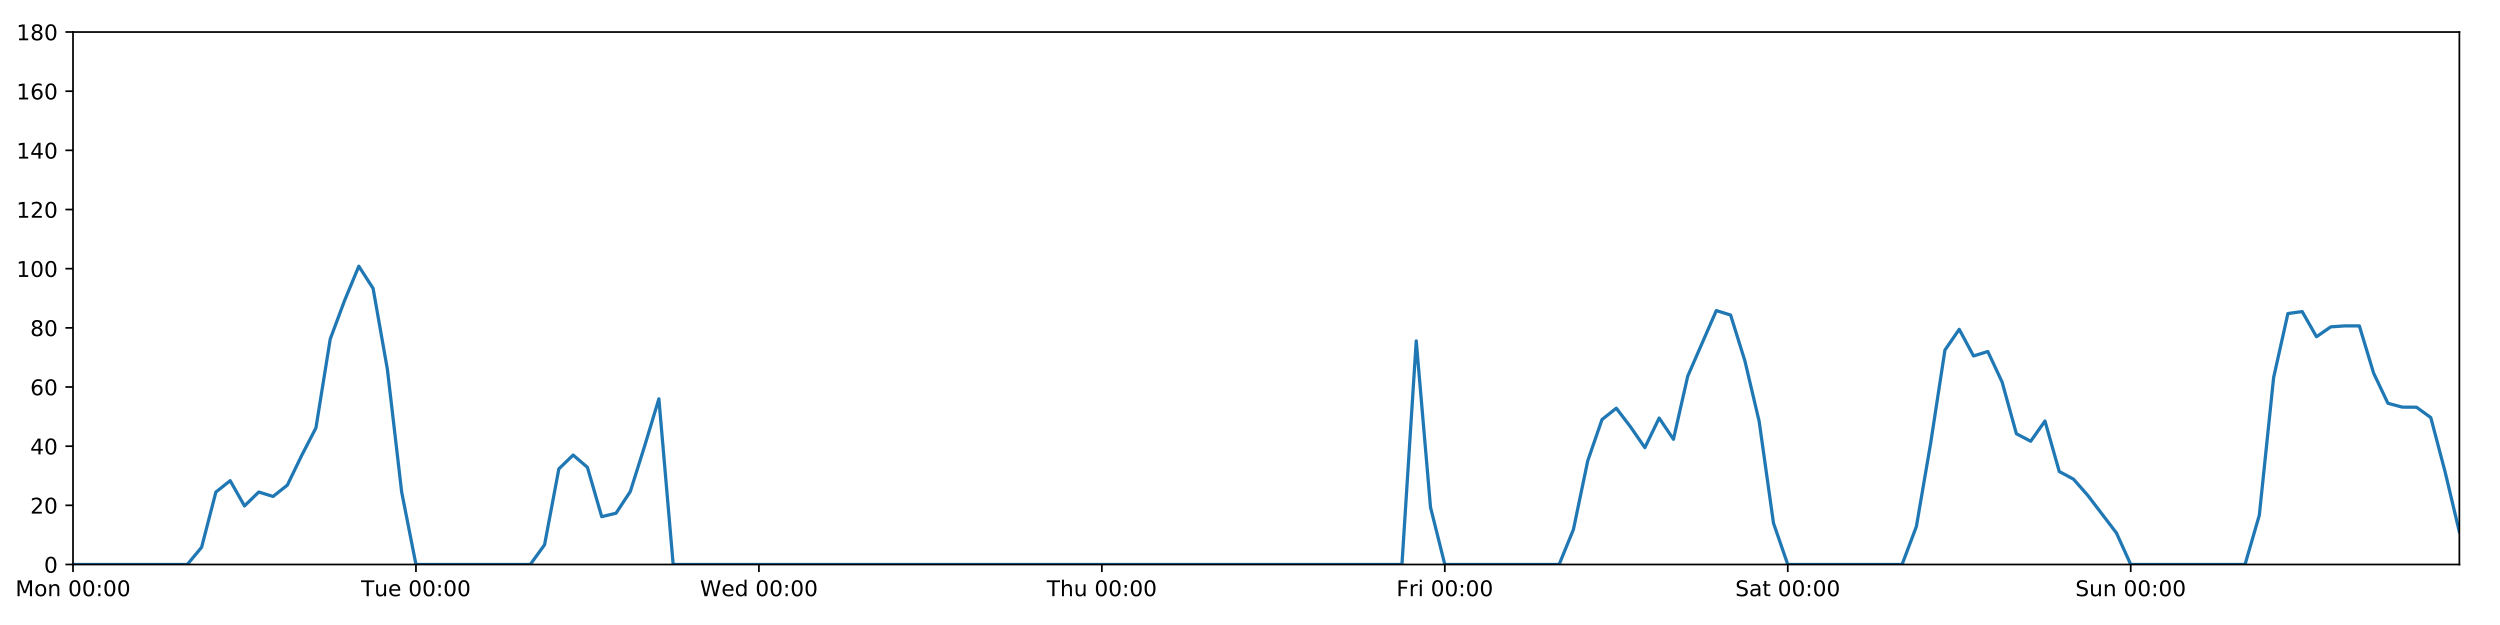
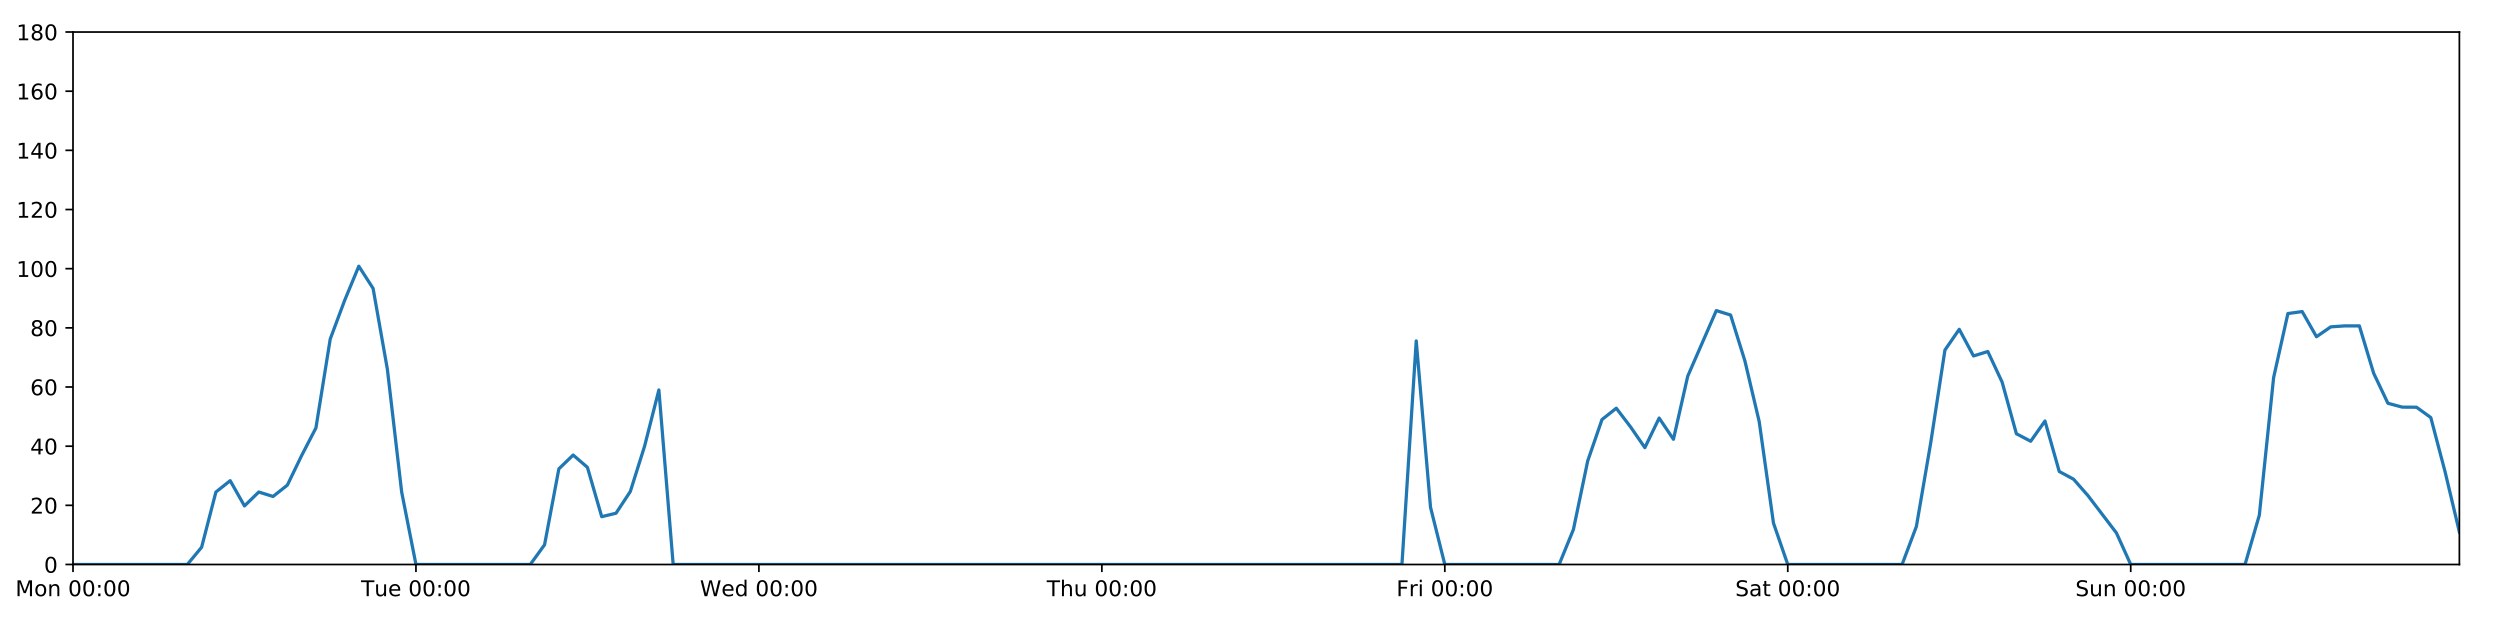
<svg xmlns="http://www.w3.org/2000/svg" xmlns:xlink="http://www.w3.org/1999/xlink" height="288pt" version="1.1" viewBox="0 0 1152 288" width="1152pt">
  <defs>
    <style type="text/css">
*{stroke-linecap:butt;stroke-linejoin:round;}
  </style>
  </defs>
  <g id="figure_1">
    <g id="patch_1">
      <path d="M 0 288  L 1152 288  L 1152 0  L 0 0  z " style="fill:#ffffff;" />
    </g>
    <g id="axes_1">
      <g id="patch_2">
        <path d="M 33.64 260.12  L 1133.28 260.12  L 1133.28 14.76  L 33.64 14.76  z " style="fill:#ffffff;" />
      </g>
      <g id="matplotlib.axis_1">
        <g id="xtick_1">
          <g id="line2d_1">
            <defs>
-               <path d="M 0 0  L 0 3.5  " id="m78f870f266" style="stroke:#000000;stroke-width:0.8;" />
-             </defs>
-             <g>
-               <use style="stroke:#000000;stroke-width:0.8;" x="33.64" xlink:href="#m78f870f266" y="260.12" />
+               <path d="M 0 0  L 0 3.5  " id="m38cdffeaf2" style="stroke:#000000;stroke-width:0.8;" />
+             </defs>
+             <g>
+               <use style="stroke:#000000;stroke-width:0.8;" x="33.64" xlink:href="#m38cdffeaf2" y="260.12" />
            </g>
          </g>
          <g id="text_1">
            <defs>
              <path d="M 9.812 72.906  L 24.516 72.906  L 43.109 23.297  L 61.812 72.906  L 76.516 72.906  L 76.516 0  L 66.891 0  L 66.891 64.016  L 48.094 14.016  L 38.188 14.016  L 19.391 64.016  L 19.391 0  L 9.812 0  z " id="DejaVuSans-77" />
              <path d="M 30.609 48.391  Q 23.391 48.391 19.188 42.75  Q 14.984 37.109 14.984 27.297  Q 14.984 17.484 19.156 11.844  Q 23.344 6.203 30.609 6.203  Q 37.797 6.203 41.984 11.859  Q 46.188 17.531 46.188 27.297  Q 46.188 37.016 41.984 42.703  Q 37.797 48.391 30.609 48.391  z M 30.609 56  Q 42.328 56 49.016 48.375  Q 55.719 40.766 55.719 27.297  Q 55.719 13.875 49.016 6.219  Q 42.328 -1.422 30.609 -1.422  Q 18.844 -1.422 12.172 6.219  Q 5.516 13.875 5.516 27.297  Q 5.516 40.766 12.172 48.375  Q 18.844 56 30.609 56  z " id="DejaVuSans-111" />
              <path d="M 54.891 33.016  L 54.891 0  L 45.906 0  L 45.906 32.719  Q 45.906 40.484 42.875 44.328  Q 39.844 48.188 33.797 48.188  Q 26.516 48.188 22.312 43.547  Q 18.109 38.922 18.109 30.906  L 18.109 0  L 9.078 0  L 9.078 54.688  L 18.109 54.688  L 18.109 46.188  Q 21.344 51.125 25.703 53.562  Q 30.078 56 35.797 56  Q 45.219 56 50.047 50.172  Q 54.891 44.344 54.891 33.016  z " id="DejaVuSans-110" />
              <path id="DejaVuSans-32" />
              <path d="M 31.781 66.406  Q 24.172 66.406 20.328 58.906  Q 16.5 51.422 16.5 36.375  Q 16.5 21.391 20.328 13.891  Q 24.172 6.391 31.781 6.391  Q 39.453 6.391 43.281 13.891  Q 47.125 21.391 47.125 36.375  Q 47.125 51.422 43.281 58.906  Q 39.453 66.406 31.781 66.406  z M 31.781 74.219  Q 44.047 74.219 50.516 64.516  Q 56.984 54.828 56.984 36.375  Q 56.984 17.969 50.516 8.266  Q 44.047 -1.422 31.781 -1.422  Q 19.531 -1.422 13.062 8.266  Q 6.594 17.969 6.594 36.375  Q 6.594 54.828 13.062 64.516  Q 19.531 74.219 31.781 74.219  z " id="DejaVuSans-48" />
              <path d="M 11.719 12.406  L 22.016 12.406  L 22.016 0  L 11.719 0  z M 11.719 51.703  L 22.016 51.703  L 22.016 39.312  L 11.719 39.312  z " id="DejaVuSans-58" />
            </defs>
            <g transform="translate(7.099375 274.7184)scale(0.1 -0.1)">
              <use xlink:href="#DejaVuSans-77" />
              <use x="86.279" xlink:href="#DejaVuSans-111" />
              <use x="147.461" xlink:href="#DejaVuSans-110" />
              <use x="210.84" xlink:href="#DejaVuSans-32" />
              <use x="242.627" xlink:href="#DejaVuSans-48" />
              <use x="306.25" xlink:href="#DejaVuSans-48" />
              <use x="369.873" xlink:href="#DejaVuSans-58" />
              <use x="403.564" xlink:href="#DejaVuSans-48" />
              <use x="467.188" xlink:href="#DejaVuSans-48" />
            </g>
          </g>
        </g>
        <g id="xtick_2">
          <g id="line2d_2">
            <g>
-               <use style="stroke:#000000;stroke-width:0.8;" x="191.672" xlink:href="#m78f870f266" y="260.12" />
+               <use style="stroke:#000000;stroke-width:0.8;" x="191.672" xlink:href="#m38cdffeaf2" y="260.12" />
            </g>
          </g>
          <g id="text_2">
            <defs>
              <path d="M -0.297 72.906  L 61.375 72.906  L 61.375 64.594  L 35.5 64.594  L 35.5 0  L 25.594 0  L 25.594 64.594  L -0.297 64.594  z " id="DejaVuSans-84" />
              <path d="M 8.5 21.578  L 8.5 54.688  L 17.484 54.688  L 17.484 21.922  Q 17.484 14.156 20.5 10.266  Q 23.531 6.391 29.594 6.391  Q 36.859 6.391 41.078 11.031  Q 45.312 15.672 45.312 23.688  L 45.312 54.688  L 54.297 54.688  L 54.297 0  L 45.312 0  L 45.312 8.406  Q 42.047 3.422 37.719 1  Q 33.406 -1.422 27.688 -1.422  Q 18.266 -1.422 13.375 4.438  Q 8.5 10.297 8.5 21.578  z M 31.109 56  z " id="DejaVuSans-117" />
              <path d="M 56.203 29.594  L 56.203 25.203  L 14.891 25.203  Q 15.484 15.922 20.484 11.062  Q 25.484 6.203 34.422 6.203  Q 39.594 6.203 44.453 7.469  Q 49.312 8.734 54.109 11.281  L 54.109 2.781  Q 49.266 0.734 44.188 -0.344  Q 39.109 -1.422 33.891 -1.422  Q 20.797 -1.422 13.156 6.188  Q 5.516 13.812 5.516 26.812  Q 5.516 40.234 12.766 48.109  Q 20.016 56 32.328 56  Q 43.359 56 49.781 48.891  Q 56.203 41.797 56.203 29.594  z M 47.219 32.234  Q 47.125 39.594 43.094 43.984  Q 39.062 48.391 32.422 48.391  Q 24.906 48.391 20.391 44.141  Q 15.875 39.891 15.188 32.172  z " id="DejaVuSans-101" />
            </defs>
            <g transform="translate(166.3862 274.7184)scale(0.1 -0.1)">
              <use xlink:href="#DejaVuSans-84" />
              <use x="60.85" xlink:href="#DejaVuSans-117" />
              <use x="124.229" xlink:href="#DejaVuSans-101" />
              <use x="185.752" xlink:href="#DejaVuSans-32" />
              <use x="217.539" xlink:href="#DejaVuSans-48" />
              <use x="281.162" xlink:href="#DejaVuSans-48" />
              <use x="344.785" xlink:href="#DejaVuSans-58" />
              <use x="378.477" xlink:href="#DejaVuSans-48" />
              <use x="442.1" xlink:href="#DejaVuSans-48" />
            </g>
          </g>
        </g>
        <g id="xtick_3">
          <g id="line2d_3">
            <g>
-               <use style="stroke:#000000;stroke-width:0.8;" x="349.704" xlink:href="#m78f870f266" y="260.12" />
+               <use style="stroke:#000000;stroke-width:0.8;" x="349.704" xlink:href="#m38cdffeaf2" y="260.12" />
            </g>
          </g>
          <g id="text_3">
            <defs>
              <path d="M 3.328 72.906  L 13.281 72.906  L 28.609 11.281  L 43.891 72.906  L 54.984 72.906  L 70.312 11.281  L 85.594 72.906  L 95.609 72.906  L 77.297 0  L 64.891 0  L 49.516 63.281  L 33.984 0  L 21.578 0  z " id="DejaVuSans-87" />
              <path d="M 45.406 46.391  L 45.406 75.984  L 54.391 75.984  L 54.391 0  L 45.406 0  L 45.406 8.203  Q 42.578 3.328 38.25 0.953  Q 33.938 -1.422 27.875 -1.422  Q 17.969 -1.422 11.734 6.484  Q 5.516 14.406 5.516 27.297  Q 5.516 40.188 11.734 48.094  Q 17.969 56 27.875 56  Q 33.938 56 38.25 53.625  Q 42.578 51.266 45.406 46.391  z M 14.797 27.297  Q 14.797 17.391 18.875 11.75  Q 22.953 6.109 30.078 6.109  Q 37.203 6.109 41.297 11.75  Q 45.406 17.391 45.406 27.297  Q 45.406 37.203 41.297 42.844  Q 37.203 48.484 30.078 48.484  Q 22.953 48.484 18.875 42.844  Q 14.797 37.203 14.797 27.297  z " id="DejaVuSans-100" />
            </defs>
            <g transform="translate(322.5151 274.7184)scale(0.1 -0.1)">
              <use xlink:href="#DejaVuSans-87" />
              <use x="98.799" xlink:href="#DejaVuSans-101" />
              <use x="160.322" xlink:href="#DejaVuSans-100" />
              <use x="223.799" xlink:href="#DejaVuSans-32" />
              <use x="255.586" xlink:href="#DejaVuSans-48" />
              <use x="319.209" xlink:href="#DejaVuSans-48" />
              <use x="382.832" xlink:href="#DejaVuSans-58" />
              <use x="416.523" xlink:href="#DejaVuSans-48" />
              <use x="480.146" xlink:href="#DejaVuSans-48" />
            </g>
          </g>
        </g>
        <g id="xtick_4">
          <g id="line2d_4">
            <g>
-               <use style="stroke:#000000;stroke-width:0.8;" x="507.736" xlink:href="#m78f870f266" y="260.12" />
+               <use style="stroke:#000000;stroke-width:0.8;" x="507.736" xlink:href="#m38cdffeaf2" y="260.12" />
            </g>
          </g>
          <g id="text_4">
            <defs>
              <path d="M 54.891 33.016  L 54.891 0  L 45.906 0  L 45.906 32.719  Q 45.906 40.484 42.875 44.328  Q 39.844 48.188 33.797 48.188  Q 26.516 48.188 22.312 43.547  Q 18.109 38.922 18.109 30.906  L 18.109 0  L 9.078 0  L 9.078 75.984  L 18.109 75.984  L 18.109 46.188  Q 21.344 51.125 25.703 53.562  Q 30.078 56 35.797 56  Q 45.219 56 50.047 50.172  Q 54.891 44.344 54.891 33.016  z " id="DejaVuSans-104" />
            </defs>
            <g transform="translate(482.3464 274.7184)scale(0.1 -0.1)">
              <use xlink:href="#DejaVuSans-84" />
              <use x="61.084" xlink:href="#DejaVuSans-104" />
              <use x="124.463" xlink:href="#DejaVuSans-117" />
              <use x="187.842" xlink:href="#DejaVuSans-32" />
              <use x="219.629" xlink:href="#DejaVuSans-48" />
              <use x="283.252" xlink:href="#DejaVuSans-48" />
              <use x="346.875" xlink:href="#DejaVuSans-58" />
              <use x="380.566" xlink:href="#DejaVuSans-48" />
              <use x="444.189" xlink:href="#DejaVuSans-48" />
            </g>
          </g>
        </g>
        <g id="xtick_5">
          <g id="line2d_5">
            <g>
-               <use style="stroke:#000000;stroke-width:0.8;" x="665.768" xlink:href="#m78f870f266" y="260.12" />
+               <use style="stroke:#000000;stroke-width:0.8;" x="665.768" xlink:href="#m38cdffeaf2" y="260.12" />
            </g>
          </g>
          <g id="text_5">
            <defs>
              <path d="M 9.812 72.906  L 51.703 72.906  L 51.703 64.594  L 19.672 64.594  L 19.672 43.109  L 48.578 43.109  L 48.578 34.812  L 19.672 34.812  L 19.672 0  L 9.812 0  z " id="DejaVuSans-70" />
              <path d="M 41.109 46.297  Q 39.594 47.172 37.812 47.578  Q 36.031 48 33.891 48  Q 26.266 48 22.188 43.047  Q 18.109 38.094 18.109 28.812  L 18.109 0  L 9.078 0  L 9.078 54.688  L 18.109 54.688  L 18.109 46.188  Q 20.953 51.172 25.484 53.578  Q 30.031 56 36.531 56  Q 37.453 56 38.578 55.875  Q 39.703 55.766 41.062 55.516  z " id="DejaVuSans-114" />
              <path d="M 9.422 54.688  L 18.406 54.688  L 18.406 0  L 9.422 0  z M 9.422 75.984  L 18.406 75.984  L 18.406 64.594  L 9.422 64.594  z " id="DejaVuSans-105" />
            </defs>
            <g transform="translate(643.4551 274.7184)scale(0.1 -0.1)">
              <use xlink:href="#DejaVuSans-70" />
              <use x="57.41" xlink:href="#DejaVuSans-114" />
              <use x="98.523" xlink:href="#DejaVuSans-105" />
              <use x="126.307" xlink:href="#DejaVuSans-32" />
              <use x="158.094" xlink:href="#DejaVuSans-48" />
              <use x="221.717" xlink:href="#DejaVuSans-48" />
              <use x="285.34" xlink:href="#DejaVuSans-58" />
              <use x="319.031" xlink:href="#DejaVuSans-48" />
              <use x="382.654" xlink:href="#DejaVuSans-48" />
            </g>
          </g>
        </g>
        <g id="xtick_6">
          <g id="line2d_6">
            <g>
-               <use style="stroke:#000000;stroke-width:0.8;" x="823.8" xlink:href="#m78f870f266" y="260.12" />
+               <use style="stroke:#000000;stroke-width:0.8;" x="823.8" xlink:href="#m38cdffeaf2" y="260.12" />
            </g>
          </g>
          <g id="text_6">
            <defs>
              <path d="M 53.516 70.516  L 53.516 60.891  Q 47.906 63.578 42.922 64.891  Q 37.938 66.219 33.297 66.219  Q 25.25 66.219 20.875 63.094  Q 16.5 59.969 16.5 54.203  Q 16.5 49.359 19.406 46.891  Q 22.312 44.438 30.422 42.922  L 36.375 41.703  Q 47.406 39.594 52.656 34.297  Q 57.906 29 57.906 20.125  Q 57.906 9.516 50.797 4.047  Q 43.703 -1.422 29.984 -1.422  Q 24.812 -1.422 18.969 -0.25  Q 13.141 0.922 6.891 3.219  L 6.891 13.375  Q 12.891 10.016 18.656 8.297  Q 24.422 6.594 29.984 6.594  Q 38.422 6.594 43.016 9.906  Q 47.609 13.234 47.609 19.391  Q 47.609 24.75 44.312 27.781  Q 41.016 30.812 33.5 32.328  L 27.484 33.5  Q 16.453 35.688 11.516 40.375  Q 6.594 45.062 6.594 53.422  Q 6.594 63.094 13.406 68.656  Q 20.219 74.219 32.172 74.219  Q 37.312 74.219 42.625 73.281  Q 47.953 72.359 53.516 70.516  z " id="DejaVuSans-83" />
              <path d="M 34.281 27.484  Q 23.391 27.484 19.188 25  Q 14.984 22.516 14.984 16.5  Q 14.984 11.719 18.141 8.906  Q 21.297 6.109 26.703 6.109  Q 34.188 6.109 38.703 11.406  Q 43.219 16.703 43.219 25.484  L 43.219 27.484  z M 52.203 31.203  L 52.203 0  L 43.219 0  L 43.219 8.297  Q 40.141 3.328 35.547 0.953  Q 30.953 -1.422 24.312 -1.422  Q 15.922 -1.422 10.953 3.297  Q 6 8.016 6 15.922  Q 6 25.141 12.172 29.828  Q 18.359 34.516 30.609 34.516  L 43.219 34.516  L 43.219 35.406  Q 43.219 41.609 39.141 45  Q 35.062 48.391 27.688 48.391  Q 23 48.391 18.547 47.266  Q 14.109 46.141 10.016 43.891  L 10.016 52.203  Q 14.938 54.109 19.578 55.047  Q 24.219 56 28.609 56  Q 40.484 56 46.344 49.844  Q 52.203 43.703 52.203 31.203  z " id="DejaVuSans-97" />
              <path d="M 18.312 70.219  L 18.312 54.688  L 36.812 54.688  L 36.812 47.703  L 18.312 47.703  L 18.312 18.016  Q 18.312 11.328 20.141 9.422  Q 21.969 7.516 27.594 7.516  L 36.812 7.516  L 36.812 0  L 27.594 0  Q 17.188 0 13.234 3.875  Q 9.281 7.766 9.281 18.016  L 9.281 47.703  L 2.688 47.703  L 2.688 54.688  L 9.281 54.688  L 9.281 70.219  z " id="DejaVuSans-116" />
            </defs>
            <g transform="translate(799.6036 274.7184)scale(0.1 -0.1)">
              <use xlink:href="#DejaVuSans-83" />
              <use x="63.477" xlink:href="#DejaVuSans-97" />
              <use x="124.756" xlink:href="#DejaVuSans-116" />
              <use x="163.965" xlink:href="#DejaVuSans-32" />
              <use x="195.752" xlink:href="#DejaVuSans-48" />
              <use x="259.375" xlink:href="#DejaVuSans-48" />
              <use x="322.998" xlink:href="#DejaVuSans-58" />
              <use x="356.689" xlink:href="#DejaVuSans-48" />
              <use x="420.312" xlink:href="#DejaVuSans-48" />
            </g>
          </g>
        </g>
        <g id="xtick_7">
          <g id="line2d_7">
            <g>
-               <use style="stroke:#000000;stroke-width:0.8;" x="981.833" xlink:href="#m78f870f266" y="260.12" />
+               <use style="stroke:#000000;stroke-width:0.8;" x="981.833" xlink:href="#m38cdffeaf2" y="260.12" />
            </g>
          </g>
          <g id="text_7">
            <g transform="translate(956.3224 274.7184)scale(0.1 -0.1)">
              <use xlink:href="#DejaVuSans-83" />
              <use x="63.477" xlink:href="#DejaVuSans-117" />
              <use x="126.855" xlink:href="#DejaVuSans-110" />
              <use x="190.234" xlink:href="#DejaVuSans-32" />
              <use x="222.021" xlink:href="#DejaVuSans-48" />
              <use x="285.645" xlink:href="#DejaVuSans-48" />
              <use x="349.268" xlink:href="#DejaVuSans-58" />
              <use x="382.959" xlink:href="#DejaVuSans-48" />
              <use x="446.582" xlink:href="#DejaVuSans-48" />
            </g>
          </g>
        </g>
      </g>
      <g id="matplotlib.axis_2">
        <g id="ytick_1">
          <g id="line2d_8">
            <defs>
-               <path d="M 0 0  L -3.5 0  " id="m582f8f3150" style="stroke:#000000;stroke-width:0.8;" />
-             </defs>
-             <g>
-               <use style="stroke:#000000;stroke-width:0.8;" x="33.64" xlink:href="#m582f8f3150" y="260.12" />
+               <path d="M 0 0  L -3.5 0  " id="m29e851c764" style="stroke:#000000;stroke-width:0.8;" />
+             </defs>
+             <g>
+               <use style="stroke:#000000;stroke-width:0.8;" x="33.64" xlink:href="#m29e851c764" y="260.12" />
            </g>
          </g>
          <g id="text_8">
            <g transform="translate(20.2775 263.9192)scale(0.1 -0.1)">
              <use xlink:href="#DejaVuSans-48" />
            </g>
          </g>
        </g>
        <g id="ytick_2">
          <g id="line2d_9">
            <g>
-               <use style="stroke:#000000;stroke-width:0.8;" x="33.64" xlink:href="#m582f8f3150" y="232.858" />
+               <use style="stroke:#000000;stroke-width:0.8;" x="33.64" xlink:href="#m29e851c764" y="232.858" />
            </g>
          </g>
          <g id="text_9">
            <defs>
              <path d="M 19.188 8.297  L 53.609 8.297  L 53.609 0  L 7.328 0  L 7.328 8.297  Q 12.938 14.109 22.625 23.891  Q 32.328 33.688 34.812 36.531  Q 39.547 41.844 41.422 45.531  Q 43.312 49.219 43.312 52.781  Q 43.312 58.594 39.234 62.25  Q 35.156 65.922 28.609 65.922  Q 23.969 65.922 18.812 64.312  Q 13.672 62.703 7.812 59.422  L 7.812 69.391  Q 13.766 71.781 18.938 73  Q 24.125 74.219 28.422 74.219  Q 39.75 74.219 46.484 68.547  Q 53.219 62.891 53.219 53.422  Q 53.219 48.922 51.531 44.891  Q 49.859 40.875 45.406 35.406  Q 44.188 33.984 37.641 27.219  Q 31.109 20.453 19.188 8.297  z " id="DejaVuSans-50" />
            </defs>
            <g transform="translate(13.915 236.657)scale(0.1 -0.1)">
              <use xlink:href="#DejaVuSans-50" />
              <use x="63.623" xlink:href="#DejaVuSans-48" />
            </g>
          </g>
        </g>
        <g id="ytick_3">
          <g id="line2d_10">
            <g>
-               <use style="stroke:#000000;stroke-width:0.8;" x="33.64" xlink:href="#m582f8f3150" y="205.596" />
+               <use style="stroke:#000000;stroke-width:0.8;" x="33.64" xlink:href="#m29e851c764" y="205.596" />
            </g>
          </g>
          <g id="text_10">
            <defs>
              <path d="M 37.797 64.312  L 12.891 25.391  L 37.797 25.391  z M 35.203 72.906  L 47.609 72.906  L 47.609 25.391  L 58.016 25.391  L 58.016 17.188  L 47.609 17.188  L 47.609 0  L 37.797 0  L 37.797 17.188  L 4.891 17.188  L 4.891 26.703  z " id="DejaVuSans-52" />
            </defs>
            <g transform="translate(13.915 209.3948)scale(0.1 -0.1)">
              <use xlink:href="#DejaVuSans-52" />
              <use x="63.623" xlink:href="#DejaVuSans-48" />
            </g>
          </g>
        </g>
        <g id="ytick_4">
          <g id="line2d_11">
            <g>
-               <use style="stroke:#000000;stroke-width:0.8;" x="33.64" xlink:href="#m582f8f3150" y="178.333" />
+               <use style="stroke:#000000;stroke-width:0.8;" x="33.64" xlink:href="#m29e851c764" y="178.333" />
            </g>
          </g>
          <g id="text_11">
            <defs>
              <path d="M 33.016 40.375  Q 26.375 40.375 22.484 35.828  Q 18.609 31.297 18.609 23.391  Q 18.609 15.531 22.484 10.953  Q 26.375 6.391 33.016 6.391  Q 39.656 6.391 43.531 10.953  Q 47.406 15.531 47.406 23.391  Q 47.406 31.297 43.531 35.828  Q 39.656 40.375 33.016 40.375  z M 52.594 71.297  L 52.594 62.312  Q 48.875 64.062 45.094 64.984  Q 41.312 65.922 37.594 65.922  Q 27.828 65.922 22.672 59.328  Q 17.531 52.734 16.797 39.406  Q 19.672 43.656 24.016 45.922  Q 28.375 48.188 33.594 48.188  Q 44.578 48.188 50.953 41.516  Q 57.328 34.859 57.328 23.391  Q 57.328 12.156 50.688 5.359  Q 44.047 -1.422 33.016 -1.422  Q 20.359 -1.422 13.672 8.266  Q 6.984 17.969 6.984 36.375  Q 6.984 53.656 15.188 63.938  Q 23.391 74.219 37.203 74.219  Q 40.922 74.219 44.703 73.484  Q 48.484 72.75 52.594 71.297  z " id="DejaVuSans-54" />
            </defs>
            <g transform="translate(13.915 182.1326)scale(0.1 -0.1)">
              <use xlink:href="#DejaVuSans-54" />
              <use x="63.623" xlink:href="#DejaVuSans-48" />
            </g>
          </g>
        </g>
        <g id="ytick_5">
          <g id="line2d_12">
            <g>
-               <use style="stroke:#000000;stroke-width:0.8;" x="33.64" xlink:href="#m582f8f3150" y="151.071" />
+               <use style="stroke:#000000;stroke-width:0.8;" x="33.64" xlink:href="#m29e851c764" y="151.071" />
            </g>
          </g>
          <g id="text_12">
            <defs>
              <path d="M 31.781 34.625  Q 24.75 34.625 20.719 30.859  Q 16.703 27.094 16.703 20.516  Q 16.703 13.922 20.719 10.156  Q 24.75 6.391 31.781 6.391  Q 38.812 6.391 42.859 10.172  Q 46.922 13.969 46.922 20.516  Q 46.922 27.094 42.891 30.859  Q 38.875 34.625 31.781 34.625  z M 21.922 38.812  Q 15.578 40.375 12.031 44.719  Q 8.5 49.078 8.5 55.328  Q 8.5 64.062 14.719 69.141  Q 20.953 74.219 31.781 74.219  Q 42.672 74.219 48.875 69.141  Q 55.078 64.062 55.078 55.328  Q 55.078 49.078 51.531 44.719  Q 48 40.375 41.703 38.812  Q 48.828 37.156 52.797 32.312  Q 56.781 27.484 56.781 20.516  Q 56.781 9.906 50.312 4.234  Q 43.844 -1.422 31.781 -1.422  Q 19.734 -1.422 13.25 4.234  Q 6.781 9.906 6.781 20.516  Q 6.781 27.484 10.781 32.312  Q 14.797 37.156 21.922 38.812  z M 18.312 54.391  Q 18.312 48.734 21.844 45.562  Q 25.391 42.391 31.781 42.391  Q 38.141 42.391 41.719 45.562  Q 45.312 48.734 45.312 54.391  Q 45.312 60.062 41.719 63.234  Q 38.141 66.406 31.781 66.406  Q 25.391 66.406 21.844 63.234  Q 18.312 60.062 18.312 54.391  z " id="DejaVuSans-56" />
            </defs>
            <g transform="translate(13.915 154.8703)scale(0.1 -0.1)">
              <use xlink:href="#DejaVuSans-56" />
              <use x="63.623" xlink:href="#DejaVuSans-48" />
            </g>
          </g>
        </g>
        <g id="ytick_6">
          <g id="line2d_13">
            <g>
-               <use style="stroke:#000000;stroke-width:0.8;" x="33.64" xlink:href="#m582f8f3150" y="123.809" />
+               <use style="stroke:#000000;stroke-width:0.8;" x="33.64" xlink:href="#m29e851c764" y="123.809" />
            </g>
          </g>
          <g id="text_13">
            <defs>
              <path d="M 12.406 8.297  L 28.516 8.297  L 28.516 63.922  L 10.984 60.406  L 10.984 69.391  L 28.422 72.906  L 38.281 72.906  L 38.281 8.297  L 54.391 8.297  L 54.391 0  L 12.406 0  z " id="DejaVuSans-49" />
            </defs>
            <g transform="translate(7.5525 127.6081)scale(0.1 -0.1)">
              <use xlink:href="#DejaVuSans-49" />
              <use x="63.623" xlink:href="#DejaVuSans-48" />
              <use x="127.246" xlink:href="#DejaVuSans-48" />
            </g>
          </g>
        </g>
        <g id="ytick_7">
          <g id="line2d_14">
            <g>
-               <use style="stroke:#000000;stroke-width:0.8;" x="33.64" xlink:href="#m582f8f3150" y="96.547" />
+               <use style="stroke:#000000;stroke-width:0.8;" x="33.64" xlink:href="#m29e851c764" y="96.547" />
            </g>
          </g>
          <g id="text_14">
            <g transform="translate(7.5525 100.3459)scale(0.1 -0.1)">
              <use xlink:href="#DejaVuSans-49" />
              <use x="63.623" xlink:href="#DejaVuSans-50" />
              <use x="127.246" xlink:href="#DejaVuSans-48" />
            </g>
          </g>
        </g>
        <g id="ytick_8">
          <g id="line2d_15">
            <g>
-               <use style="stroke:#000000;stroke-width:0.8;" x="33.64" xlink:href="#m582f8f3150" y="69.284" />
+               <use style="stroke:#000000;stroke-width:0.8;" x="33.64" xlink:href="#m29e851c764" y="69.284" />
            </g>
          </g>
          <g id="text_15">
            <g transform="translate(7.5525 73.08366)scale(0.1 -0.1)">
              <use xlink:href="#DejaVuSans-49" />
              <use x="63.623" xlink:href="#DejaVuSans-52" />
              <use x="127.246" xlink:href="#DejaVuSans-48" />
            </g>
          </g>
        </g>
        <g id="ytick_9">
          <g id="line2d_16">
            <g>
-               <use style="stroke:#000000;stroke-width:0.8;" x="33.64" xlink:href="#m582f8f3150" y="42.022" />
+               <use style="stroke:#000000;stroke-width:0.8;" x="33.64" xlink:href="#m29e851c764" y="42.022" />
            </g>
          </g>
          <g id="text_16">
            <g transform="translate(7.5525 45.82144)scale(0.1 -0.1)">
              <use xlink:href="#DejaVuSans-49" />
              <use x="63.623" xlink:href="#DejaVuSans-54" />
              <use x="127.246" xlink:href="#DejaVuSans-48" />
            </g>
          </g>
        </g>
        <g id="ytick_10">
          <g id="line2d_17">
            <g>
-               <use style="stroke:#000000;stroke-width:0.8;" x="33.64" xlink:href="#m582f8f3150" y="14.76" />
+               <use style="stroke:#000000;stroke-width:0.8;" x="33.64" xlink:href="#m29e851c764" y="14.76" />
            </g>
          </g>
          <g id="text_17">
            <g transform="translate(7.5525 18.55922)scale(0.1 -0.1)">
              <use xlink:href="#DejaVuSans-49" />
              <use x="63.623" xlink:href="#DejaVuSans-56" />
              <use x="127.246" xlink:href="#DejaVuSans-48" />
            </g>
          </g>
        </g>
      </g>
      <g id="line2d_18">
-         <path clip-path="url(#pc283fd11a6)" d="M 33.64 260.12  L 86.317 260.12  L 92.902 252.169  L 99.487 226.724  L 106.071 221.499  L 112.656 233.13  L 119.241 226.724  L 125.825 228.768  L 132.41 223.543  L 138.995 209.912  L 145.579 197.19  L 152.164 156.251  L 158.749 138.576  L 165.333 122.673  L 171.918 132.896  L 178.503 170.155  L 185.087 226.724  L 191.672 260.12  L 244.349 260.12  L 250.934 251.033  L 257.519 216.046  L 264.103 209.685  L 270.688 215.365  L 277.273 238.083  L 283.857 236.493  L 290.442 226.497  L 297.027 205.596  L 303.611 183.786  L 310.196 260.12  L 646.014 260.12  L 652.599 157.108  L 659.184 233.767  L 665.768 260.12  L 718.446 260.12  L 725.03 243.99  L 731.615 212.411  L 738.2 193.328  L 744.784 188.102  L 751.369 196.735  L 757.954 206.277  L 764.538 192.646  L 771.123 202.415  L 777.708 173.335  L 790.877 143.12  L 797.462 145.164  L 804.046 166.293  L 810.631 194.236  L 817.216 241.036  L 823.8 260.12  L 876.478 260.12  L 883.063 242.627  L 889.647 204.232  L 896.232 161.294  L 902.817 151.753  L 909.401 164.021  L 915.986 161.976  L 922.571 176.061  L 929.155 199.87  L 935.74 203.324  L 942.325 194.009  L 948.909 217.279  L 955.494 220.817  L 962.079 228.314  L 975.248 245.58  L 981.833 260.12  L 1034.51 260.12  L 1041.095 237.401  L 1047.679 174.017  L 1054.264 144.483  L 1060.849 143.574  L 1067.433 155.16  L 1074.018 150.617  L 1080.603 150.162  L 1087.187 150.162  L 1093.772 171.972  L 1100.357 185.83  L 1106.941 187.602  L 1113.526 187.648  L 1120.111 192.419  L 1126.695 217.409  L 1133.28 245.126  L 1133.28 245.126  " style="fill:none;stroke:#1f77b4;stroke-linecap:square;stroke-width:1.5;" />
+         <path clip-path="url(#p0ef39d9780)" d="M 33.64 260.12  L 86.317 260.12  L 92.902 252.169  L 99.487 226.724  L 106.071 221.499  L 112.656 233.13  L 119.241 226.724  L 125.825 228.768  L 132.41 223.543  L 138.995 209.912  L 145.579 197.19  L 152.164 156.251  L 158.749 138.576  L 165.333 122.673  L 171.918 132.896  L 178.503 170.155  L 185.087 226.724  L 191.672 260.12  L 244.349 260.12  L 250.934 251.033  L 257.519 216.046  L 264.103 209.685  L 270.688 215.365  L 277.273 238.083  L 283.857 236.493  L 290.442 226.497  L 297.027 205.596  L 303.611 179.696  L 310.196 260.12  L 646.014 260.12  L 652.599 157.108  L 659.184 233.767  L 665.768 260.12  L 718.446 260.12  L 725.03 243.99  L 731.615 212.411  L 738.2 193.328  L 744.784 188.102  L 751.369 196.735  L 757.954 206.277  L 764.538 192.646  L 771.123 202.415  L 777.708 173.335  L 790.877 143.12  L 797.462 145.164  L 804.046 166.293  L 810.631 194.236  L 817.216 241.036  L 823.8 260.12  L 876.478 260.12  L 883.063 242.627  L 889.647 204.232  L 896.232 161.294  L 902.817 151.753  L 909.401 164.021  L 915.986 161.976  L 922.571 176.061  L 929.155 199.87  L 935.74 203.324  L 942.325 194.009  L 948.909 217.279  L 955.494 220.817  L 962.079 228.314  L 975.248 245.58  L 981.833 260.12  L 1034.51 260.12  L 1041.095 237.401  L 1047.679 174.017  L 1054.264 144.483  L 1060.849 143.574  L 1067.433 155.16  L 1074.018 150.617  L 1080.603 150.162  L 1087.187 150.162  L 1093.772 171.972  L 1100.357 185.83  L 1106.941 187.602  L 1113.526 187.648  L 1120.111 192.419  L 1126.695 217.409  L 1133.28 245.126  L 1133.28 245.126  " style="fill:none;stroke:#1f77b4;stroke-linecap:square;stroke-width:1.5;" />
      </g>
      <g id="patch_3">
        <path d="M 33.64 260.12  L 33.64 14.76  " style="fill:none;stroke:#000000;stroke-linecap:square;stroke-linejoin:miter;stroke-width:0.8;" />
      </g>
      <g id="patch_4">
        <path d="M 1133.28 260.12  L 1133.28 14.76  " style="fill:none;stroke:#000000;stroke-linecap:square;stroke-linejoin:miter;stroke-width:0.8;" />
      </g>
      <g id="patch_5">
        <path d="M 33.64 260.12  L 1133.28 260.12  " style="fill:none;stroke:#000000;stroke-linecap:square;stroke-linejoin:miter;stroke-width:0.8;" />
      </g>
      <g id="patch_6">
        <path d="M 33.64 14.76  L 1133.28 14.76  " style="fill:none;stroke:#000000;stroke-linecap:square;stroke-linejoin:miter;stroke-width:0.8;" />
      </g>
    </g>
  </g>
  <defs>
-     <clipPath id="pc283fd11a6">
+     <clipPath id="p0ef39d9780">
      <rect height="245.36" width="1099.64" x="33.64" y="14.76" />
    </clipPath>
  </defs>
</svg>
